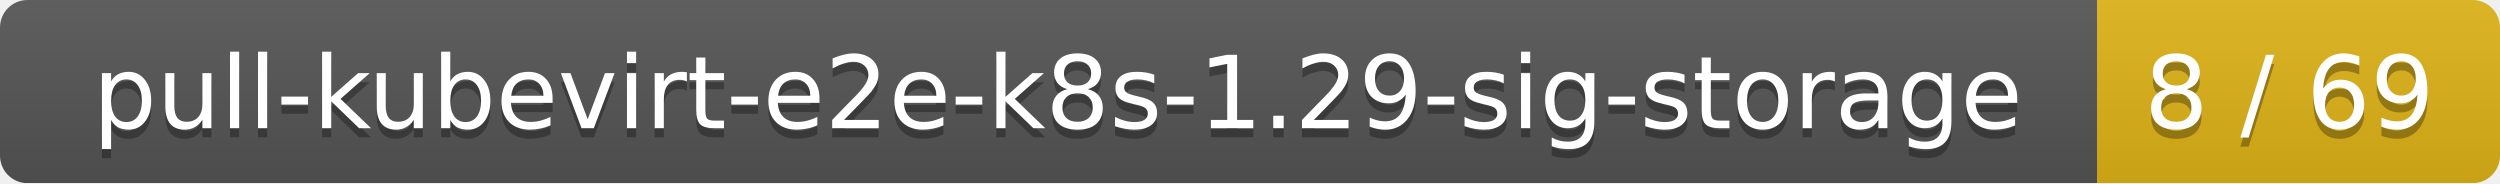
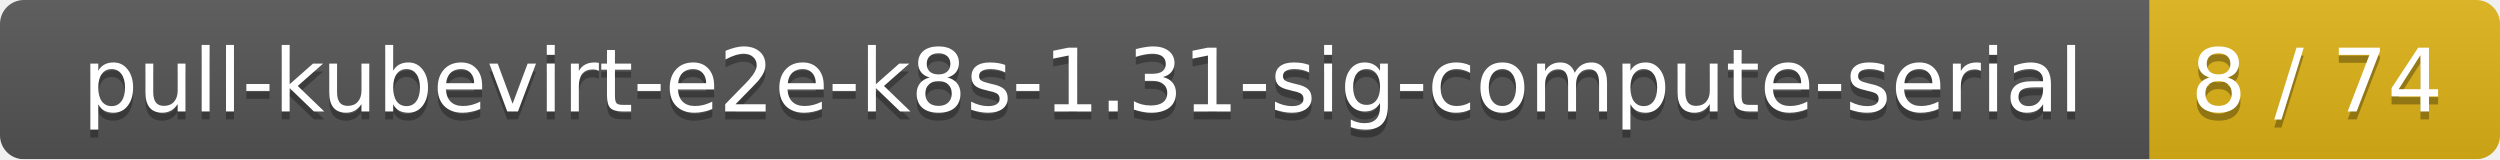
- <svg xmlns="http://www.w3.org/2000/svg" width="273" height="20">
+ <svg xmlns="http://www.w3.org/2000/svg" width="314" height="20">
  <linearGradient id="smooth" x2="0" y2="100%">
    <stop offset="0" stop-color="#bbb" stop-opacity=".1" />
    <stop offset="1" stop-opacity=".1" />
  </linearGradient>
  <mask id="round">
-     <rect width="273" height="20" rx="3" fill="#fff" />
+     <rect width="314" height="20" rx="3" fill="#fff" />
  </mask>
  <g mask="url(#round)">
-     <rect width="229" height="20" fill="#555" />
-     <rect x="229" width="44" height="20" fill="#dfb317" />
-     <rect width="273" height="20" fill="url(#smooth)" />
+     <rect width="270" height="20" fill="#555" />
+     <rect x="270" width="44" height="20" fill="#dfb317" />
+     <rect width="314" height="20" fill="url(#smooth)" />
  </g>
  <g fill="#fff" text-anchor="middle" font-family="DejaVu Sans,Verdana,Geneva,sans-serif" font-size="11">
-     <text x="115.5" y="15" fill="#010101" fill-opacity=".3">pull-kubevirt-e2e-k8s-1.29-sig-storage</text>
-     <text x="115.5" y="14">pull-kubevirt-e2e-k8s-1.29-sig-storage</text>
-     <text x="250" y="15" fill="#010101" fill-opacity=".3">8 / 69</text>
-     <text x="250" y="14">8 / 69</text>
+     <text x="136" y="15" fill="#010101" fill-opacity=".3">pull-kubevirt-e2e-k8s-1.31-sig-compute-serial</text>
+     <text x="136" y="14">pull-kubevirt-e2e-k8s-1.31-sig-compute-serial</text>
+     <text x="291" y="15" fill="#010101" fill-opacity=".3">8 / 74</text>
+     <text x="291" y="14">8 / 74</text>
  </g>
</svg>
